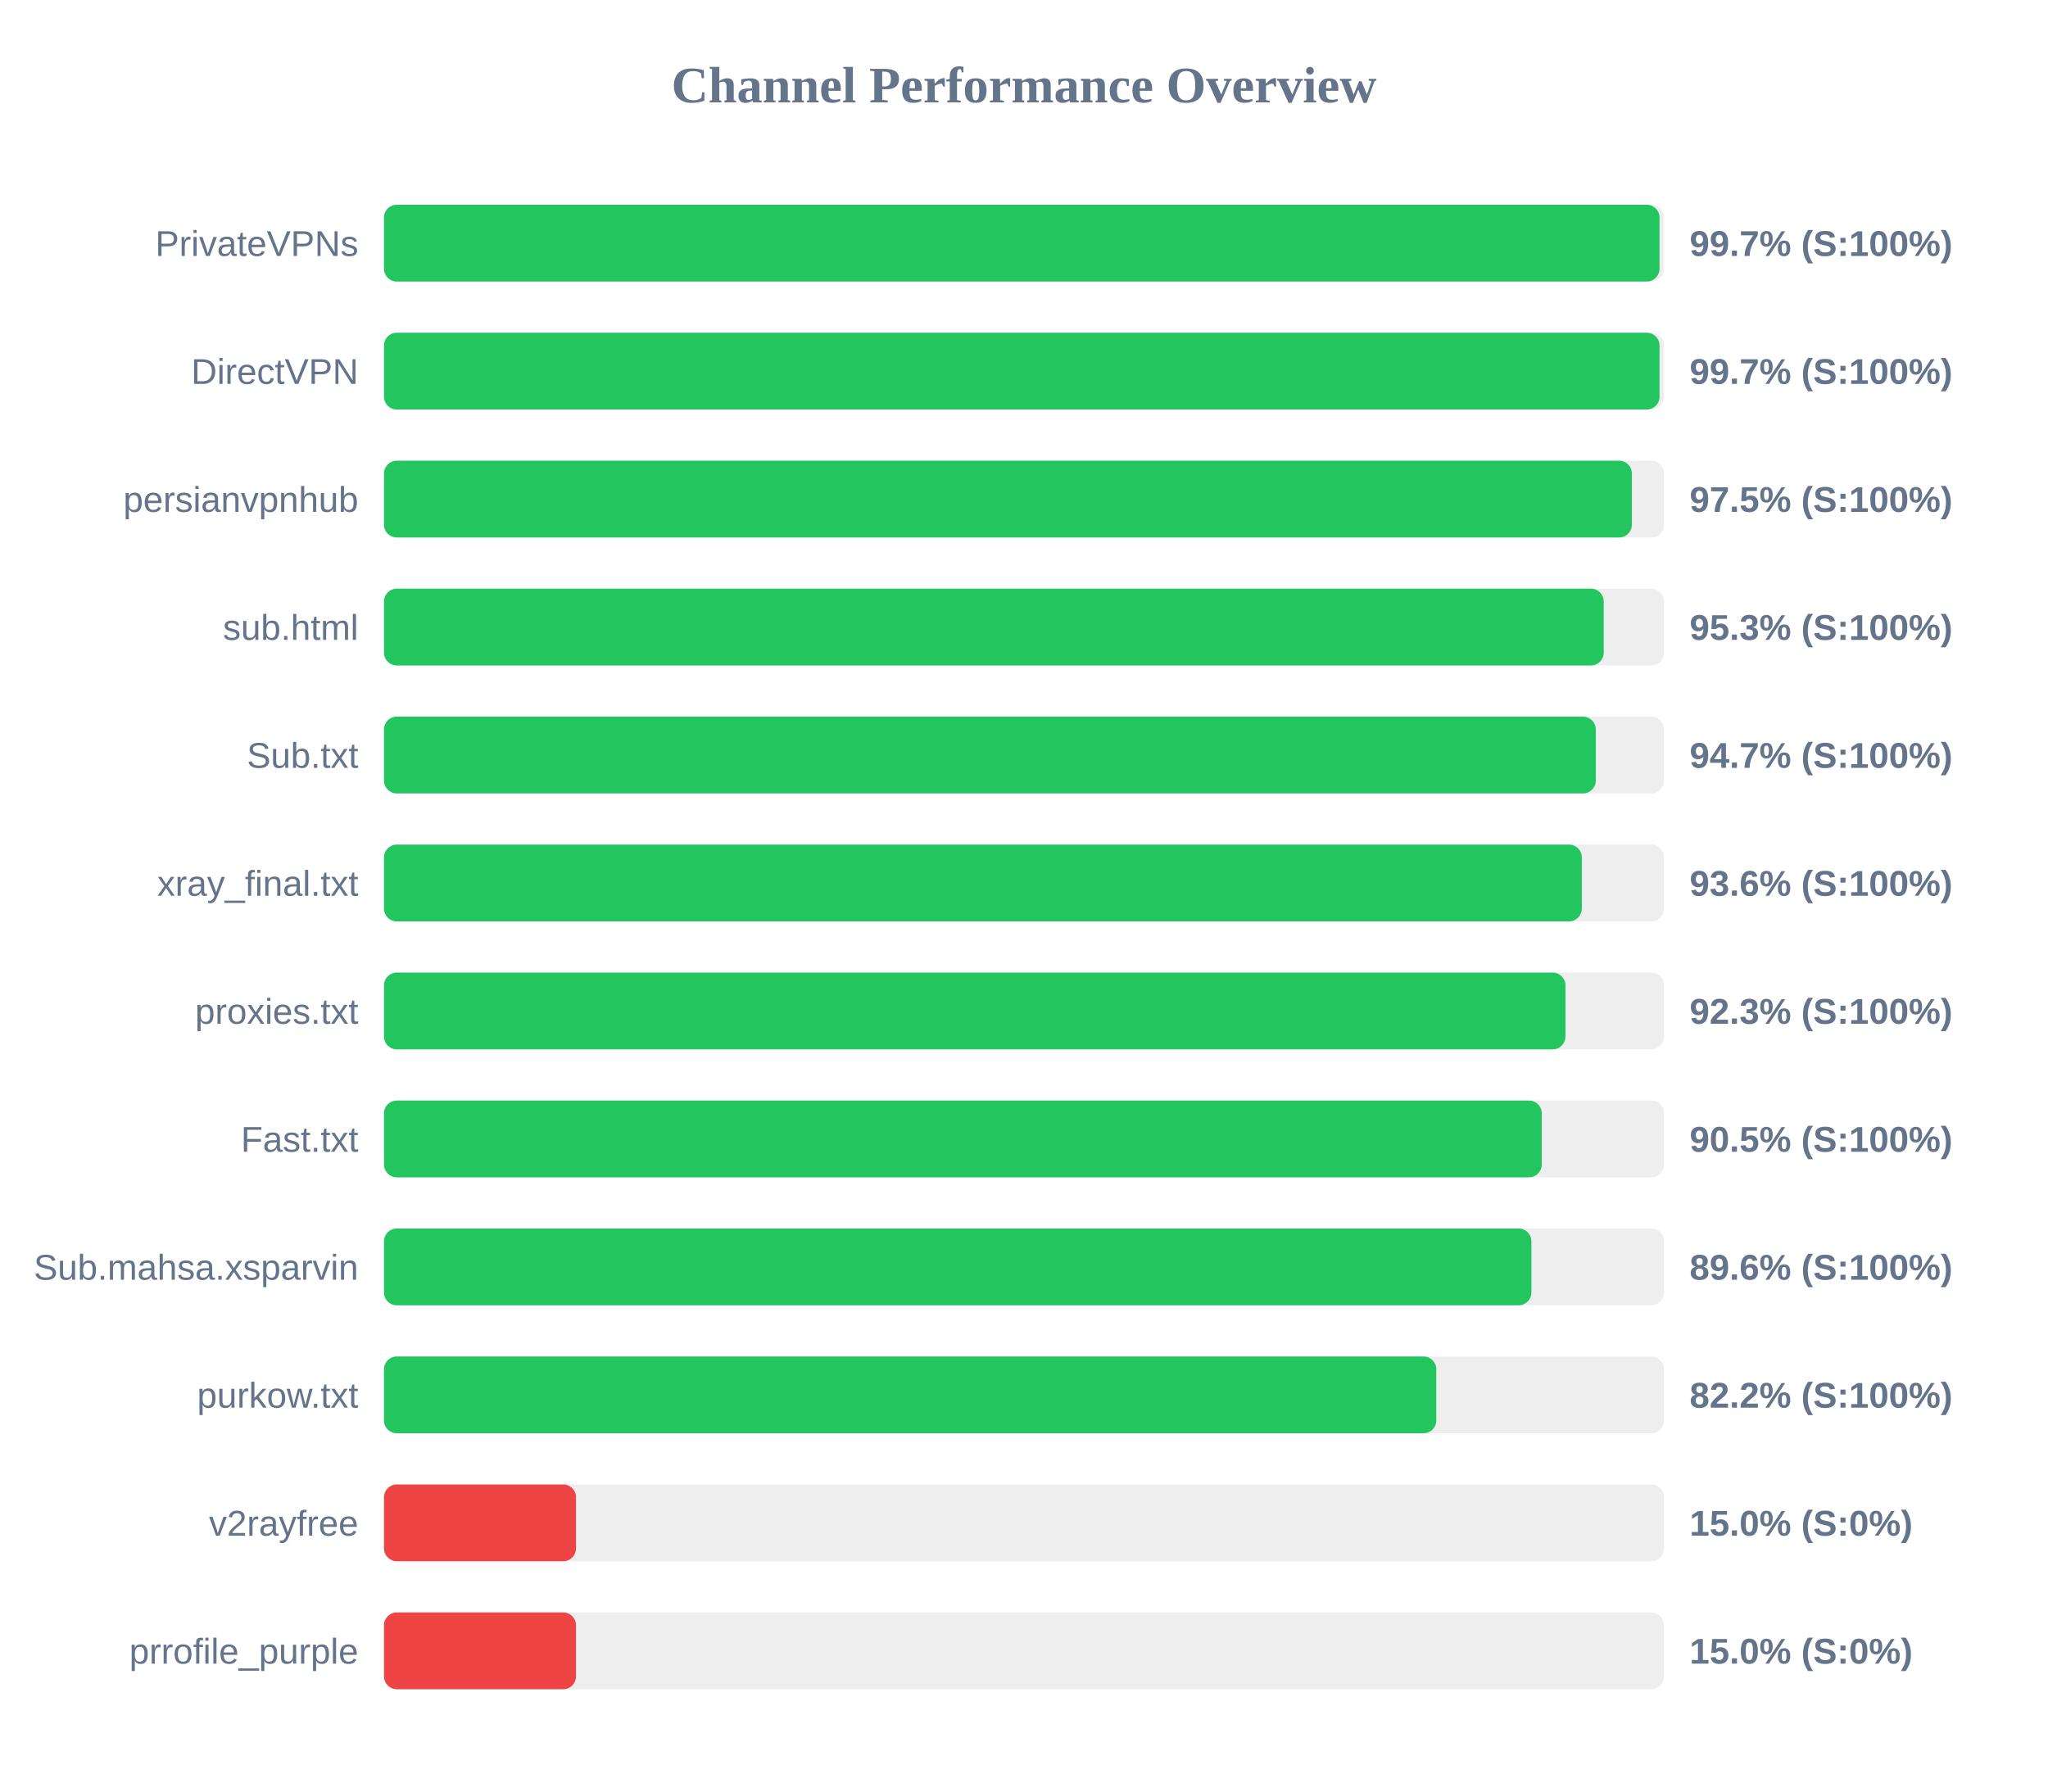
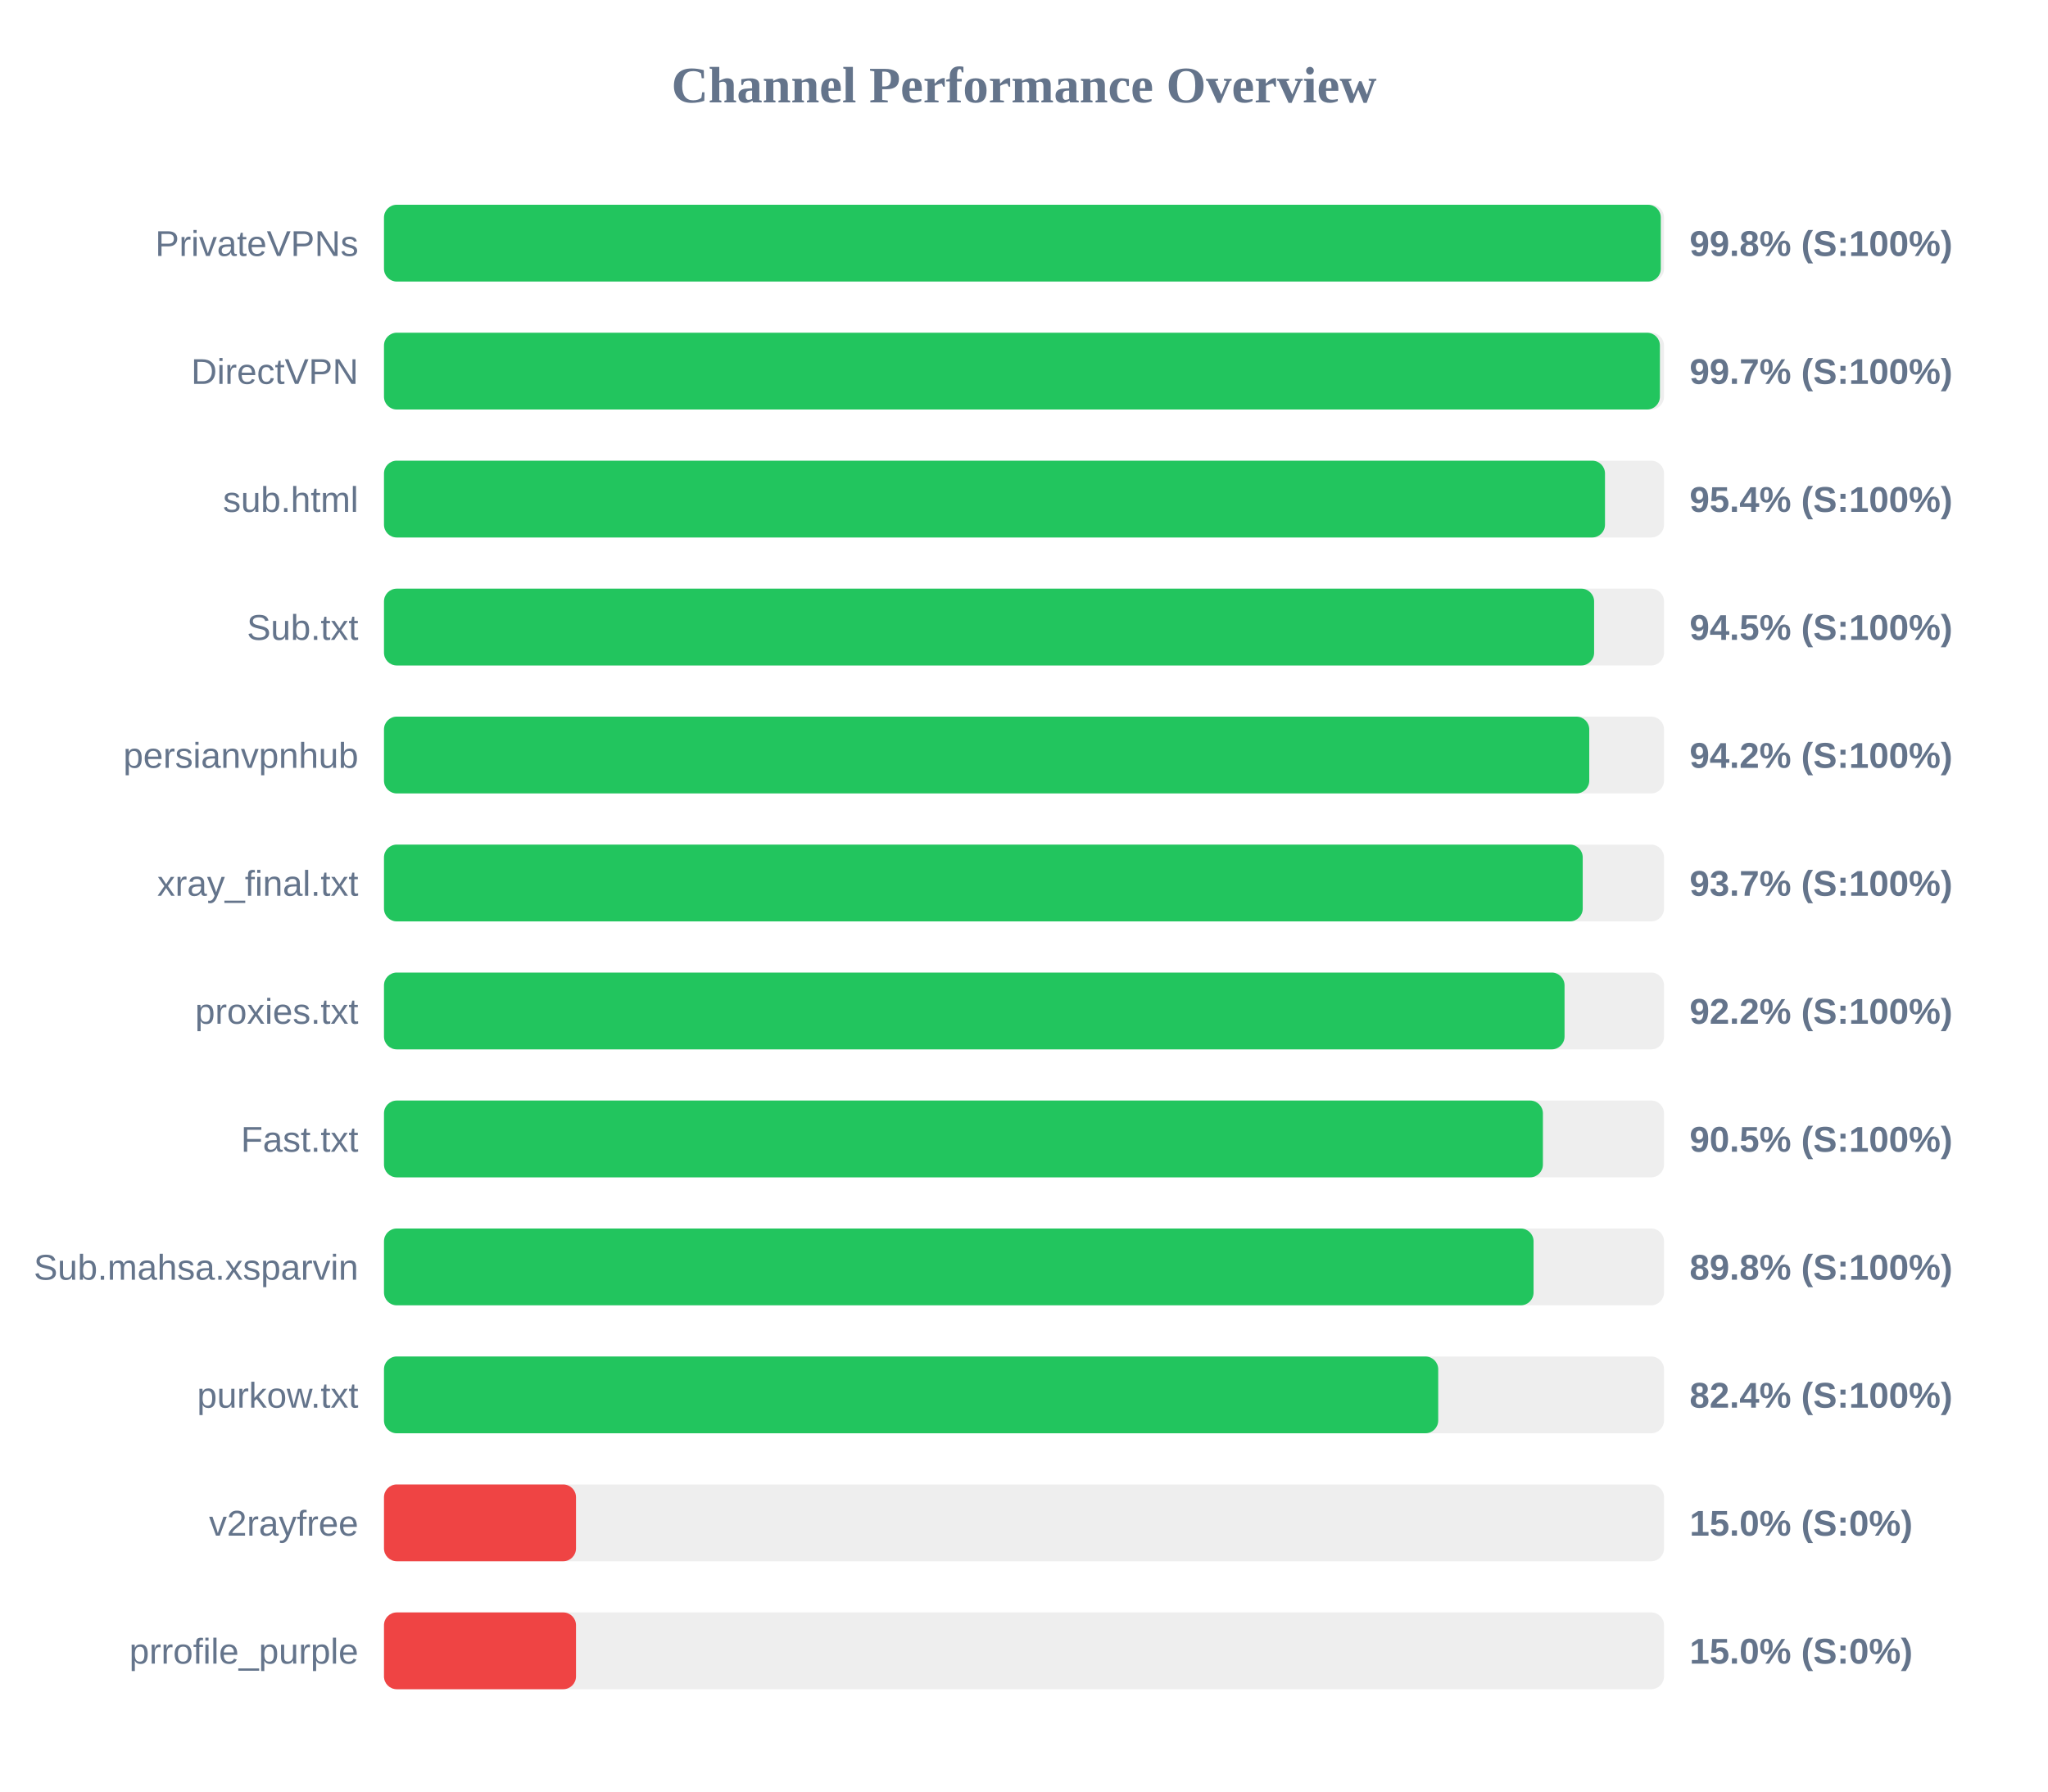
<svg xmlns="http://www.w3.org/2000/svg" width="800" height="700" version="1.1">
  <style>
        .row { font: 14px Arial; fill: #64748b; }
        .score { font: bold 14px Arial; fill: #64748b; }
    </style>
  <text x="400" y="40" text-anchor="middle" font-size="20px" font-weight="bold" fill="#64748b">Channel Performance Overview</text>
  <rect x="150" y="80" width="500" height="30" fill="#eee" rx="5" />
-   <rect x="150" y="80" width="498.25" height="30" fill="#22c55e" rx="5" />
+   <rect x="150" y="80" width="498.75" height="30" fill="#22c55e" rx="5" />
  <text x="140" y="100" text-anchor="end" class="row">PrivateVPNs</text>
-   <text x="660" y="100" text-anchor="start" class="score">99.7% (S:100%)</text>
+   <text x="660" y="100" text-anchor="start" class="score">99.8% (S:100%)</text>
  <rect x="150" y="130" width="500" height="30" fill="#eee" rx="5" />
-   <rect x="150" y="130" width="498.25" height="30" fill="#22c55e" rx="5" />
+   <rect x="150" y="130" width="498.4" height="30" fill="#22c55e" rx="5" />
  <text x="140" y="150" text-anchor="end" class="row">DirectVPN</text>
  <text x="660" y="150" text-anchor="start" class="score">99.7% (S:100%)</text>
  <rect x="150" y="180" width="500" height="30" fill="#eee" rx="5" />
-   <rect x="150" y="180" width="487.45" height="30" fill="#22c55e" rx="5" />
-   <text x="140" y="200" text-anchor="end" class="row">persianvpnhub</text>
-   <text x="660" y="200" text-anchor="start" class="score">97.5% (S:100%)</text>
+   <rect x="150" y="180" width="476.95" height="30" fill="#22c55e" rx="5" />
+   <text x="140" y="200" text-anchor="end" class="row">sub.html</text>
+   <text x="660" y="200" text-anchor="start" class="score">95.4% (S:100%)</text>
  <rect x="150" y="230" width="500" height="30" fill="#eee" rx="5" />
-   <rect x="150" y="230" width="476.45" height="30" fill="#22c55e" rx="5" />
-   <text x="140" y="250" text-anchor="end" class="row">sub.html</text>
-   <text x="660" y="250" text-anchor="start" class="score">95.3% (S:100%)</text>
+   <rect x="150" y="230" width="472.7" height="30" fill="#22c55e" rx="5" />
+   <text x="140" y="250" text-anchor="end" class="row">Sub.txt</text>
+   <text x="660" y="250" text-anchor="start" class="score">94.5% (S:100%)</text>
  <rect x="150" y="280" width="500" height="30" fill="#eee" rx="5" />
-   <rect x="150" y="280" width="473.35" height="30" fill="#22c55e" rx="5" />
-   <text x="140" y="300" text-anchor="end" class="row">Sub.txt</text>
-   <text x="660" y="300" text-anchor="start" class="score">94.7% (S:100%)</text>
+   <rect x="150" y="280" width="470.8" height="30" fill="#22c55e" rx="5" />
+   <text x="140" y="300" text-anchor="end" class="row">persianvpnhub</text>
+   <text x="660" y="300" text-anchor="start" class="score">94.2% (S:100%)</text>
  <rect x="150" y="330" width="500" height="30" fill="#eee" rx="5" />
-   <rect x="150" y="330" width="467.9" height="30" fill="#22c55e" rx="5" />
+   <rect x="150" y="330" width="468.25" height="30" fill="#22c55e" rx="5" />
  <text x="140" y="350" text-anchor="end" class="row">xray_final.txt</text>
-   <text x="660" y="350" text-anchor="start" class="score">93.6% (S:100%)</text>
+   <text x="660" y="350" text-anchor="start" class="score">93.7% (S:100%)</text>
  <rect x="150" y="380" width="500" height="30" fill="#eee" rx="5" />
-   <rect x="150" y="380" width="461.5" height="30" fill="#22c55e" rx="5" />
+   <rect x="150" y="380" width="461.15" height="30" fill="#22c55e" rx="5" />
  <text x="140" y="400" text-anchor="end" class="row">proxies.txt</text>
-   <text x="660" y="400" text-anchor="start" class="score">92.3% (S:100%)</text>
+   <text x="660" y="400" text-anchor="start" class="score">92.2% (S:100%)</text>
  <rect x="150" y="430" width="500" height="30" fill="#eee" rx="5" />
-   <rect x="150" y="430" width="452.25" height="30" fill="#22c55e" rx="5" />
+   <rect x="150" y="430" width="452.7" height="30" fill="#22c55e" rx="5" />
  <text x="140" y="450" text-anchor="end" class="row">Fast.txt</text>
  <text x="660" y="450" text-anchor="start" class="score">90.5% (S:100%)</text>
  <rect x="150" y="480" width="500" height="30" fill="#eee" rx="5" />
-   <rect x="150" y="480" width="448.2" height="30" fill="#22c55e" rx="5" />
+   <rect x="150" y="480" width="449.05" height="30" fill="#22c55e" rx="5" />
  <text x="140" y="500" text-anchor="end" class="row">Sub.mahsa.xsparvin</text>
-   <text x="660" y="500" text-anchor="start" class="score">89.6% (S:100%)</text>
+   <text x="660" y="500" text-anchor="start" class="score">89.8% (S:100%)</text>
  <rect x="150" y="530" width="500" height="30" fill="#eee" rx="5" />
-   <rect x="150" y="530" width="411.05" height="30" fill="#22c55e" rx="5" />
+   <rect x="150" y="530" width="411.8" height="30" fill="#22c55e" rx="5" />
  <text x="140" y="550" text-anchor="end" class="row">purkow.txt</text>
-   <text x="660" y="550" text-anchor="start" class="score">82.2% (S:100%)</text>
+   <text x="660" y="550" text-anchor="start" class="score">82.4% (S:100%)</text>
  <rect x="150" y="580" width="500" height="30" fill="#eee" rx="5" />
  <rect x="150" y="580" width="75.0" height="30" fill="#ef4444" rx="5" />
  <text x="140" y="600" text-anchor="end" class="row">v2rayfree</text>
  <text x="660" y="600" text-anchor="start" class="score">15.0% (S:0%)</text>
  <rect x="150" y="630" width="500" height="30" fill="#eee" rx="5" />
  <rect x="150" y="630" width="75.0" height="30" fill="#ef4444" rx="5" />
  <text x="140" y="650" text-anchor="end" class="row">prrofile_purple</text>
  <text x="660" y="650" text-anchor="start" class="score">15.0% (S:0%)</text>
</svg>
